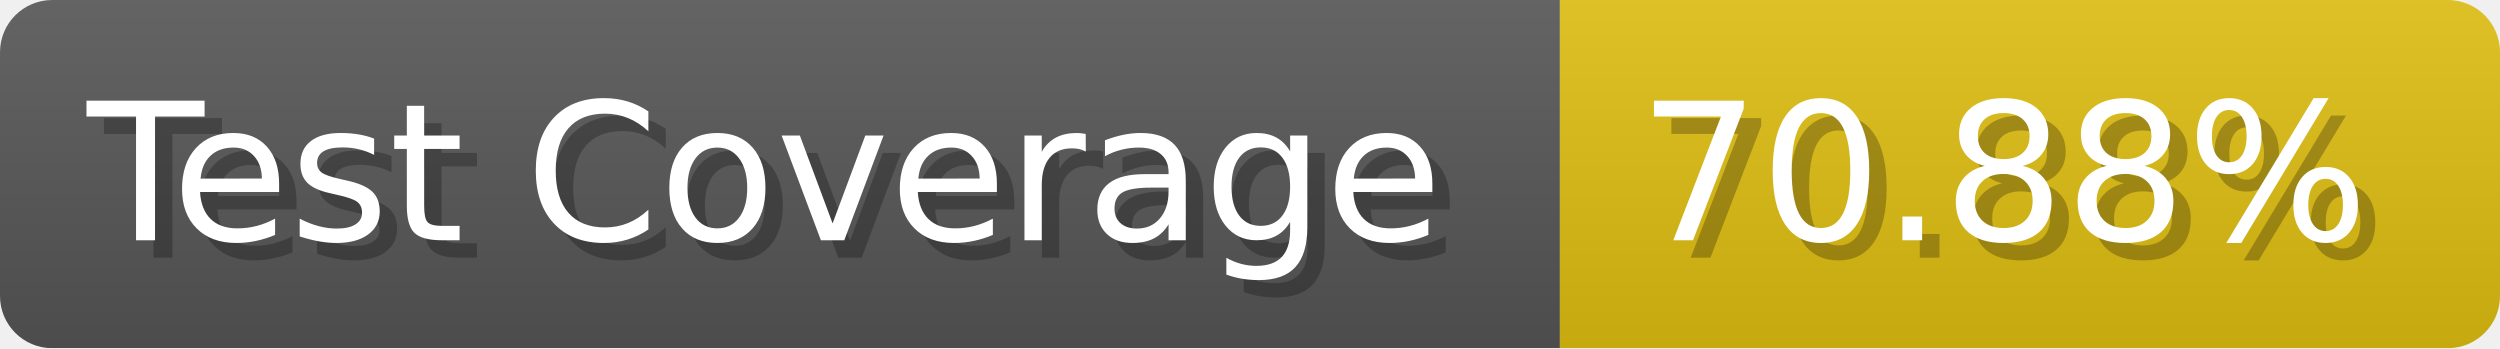
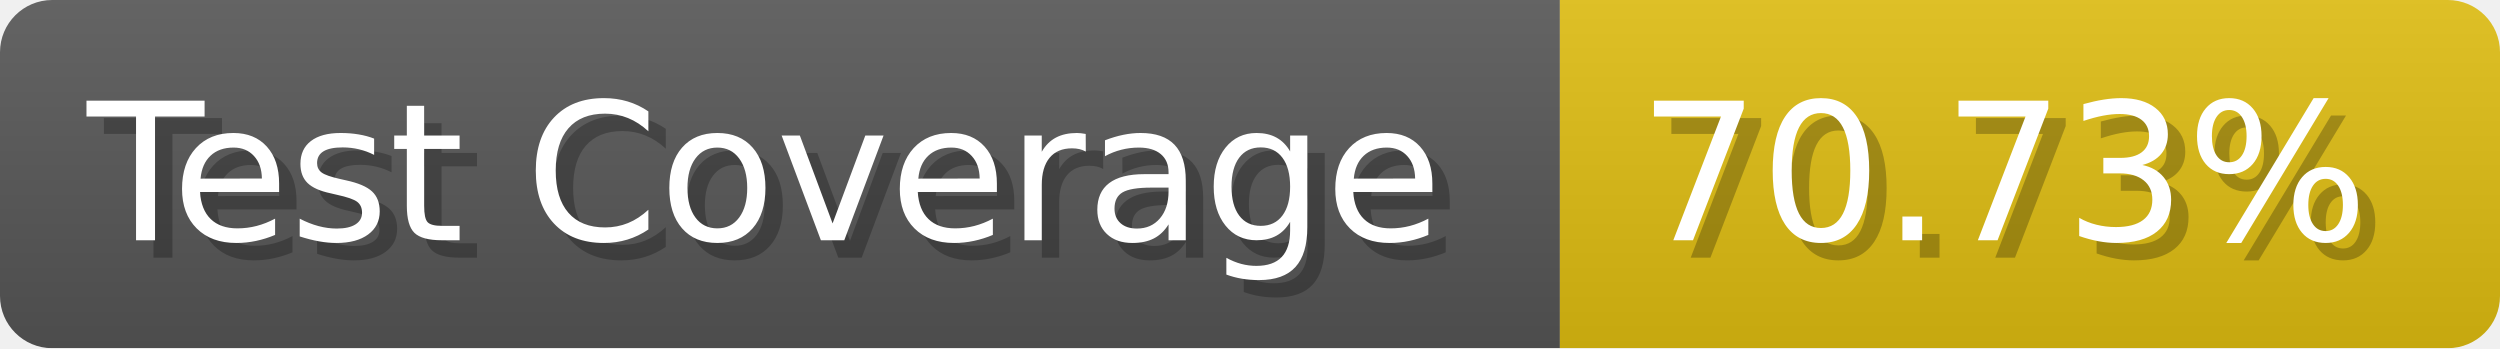
- <svg xmlns="http://www.w3.org/2000/svg" width="143.6" height="20" viewBox="0 0 1436 200" role="img" aria-label="Test Coverage: 70.88%">
+ <svg xmlns="http://www.w3.org/2000/svg" width="143.6" height="20" viewBox="0 0 1436 200" role="img" aria-label="Test Coverage: 70.73%">
  <linearGradient id="a" x2="0" y2="100%">
    <stop offset="0" stop-opacity=".1" stop-color="#EEE" />
    <stop offset="1" stop-opacity=".1" />
  </linearGradient>
  <mask id="m">
    <rect width="1436" height="200" rx="30" fill="#FFF" />
  </mask>
  <g mask="url(#m)">
    <rect width="896" height="200" fill="#555" />
    <rect width="540" height="200" fill="#DB1" x="896" />
    <rect width="1436" height="200" fill="url(#a)" />
  </g>
  <g aria-hidden="true" fill="#fff" text-anchor="start" font-family="Verdana,DejaVu Sans,sans-serif" font-size="110">
    <text x="60" y="148" textLength="796" fill="#000" opacity="0.25">Test Coverage</text>
    <text x="50" y="138" textLength="796">Test Coverage</text>
-     <text x="951" y="148" textLength="440" fill="#000" opacity="0.25">70.88%</text>
-     <text x="941" y="138" textLength="440">70.88%</text>
+     <text x="951" y="148" textLength="440" fill="#000" opacity="0.25">70.73%</text>
+     <text x="941" y="138" textLength="440">70.73%</text>
  </g>
</svg>
